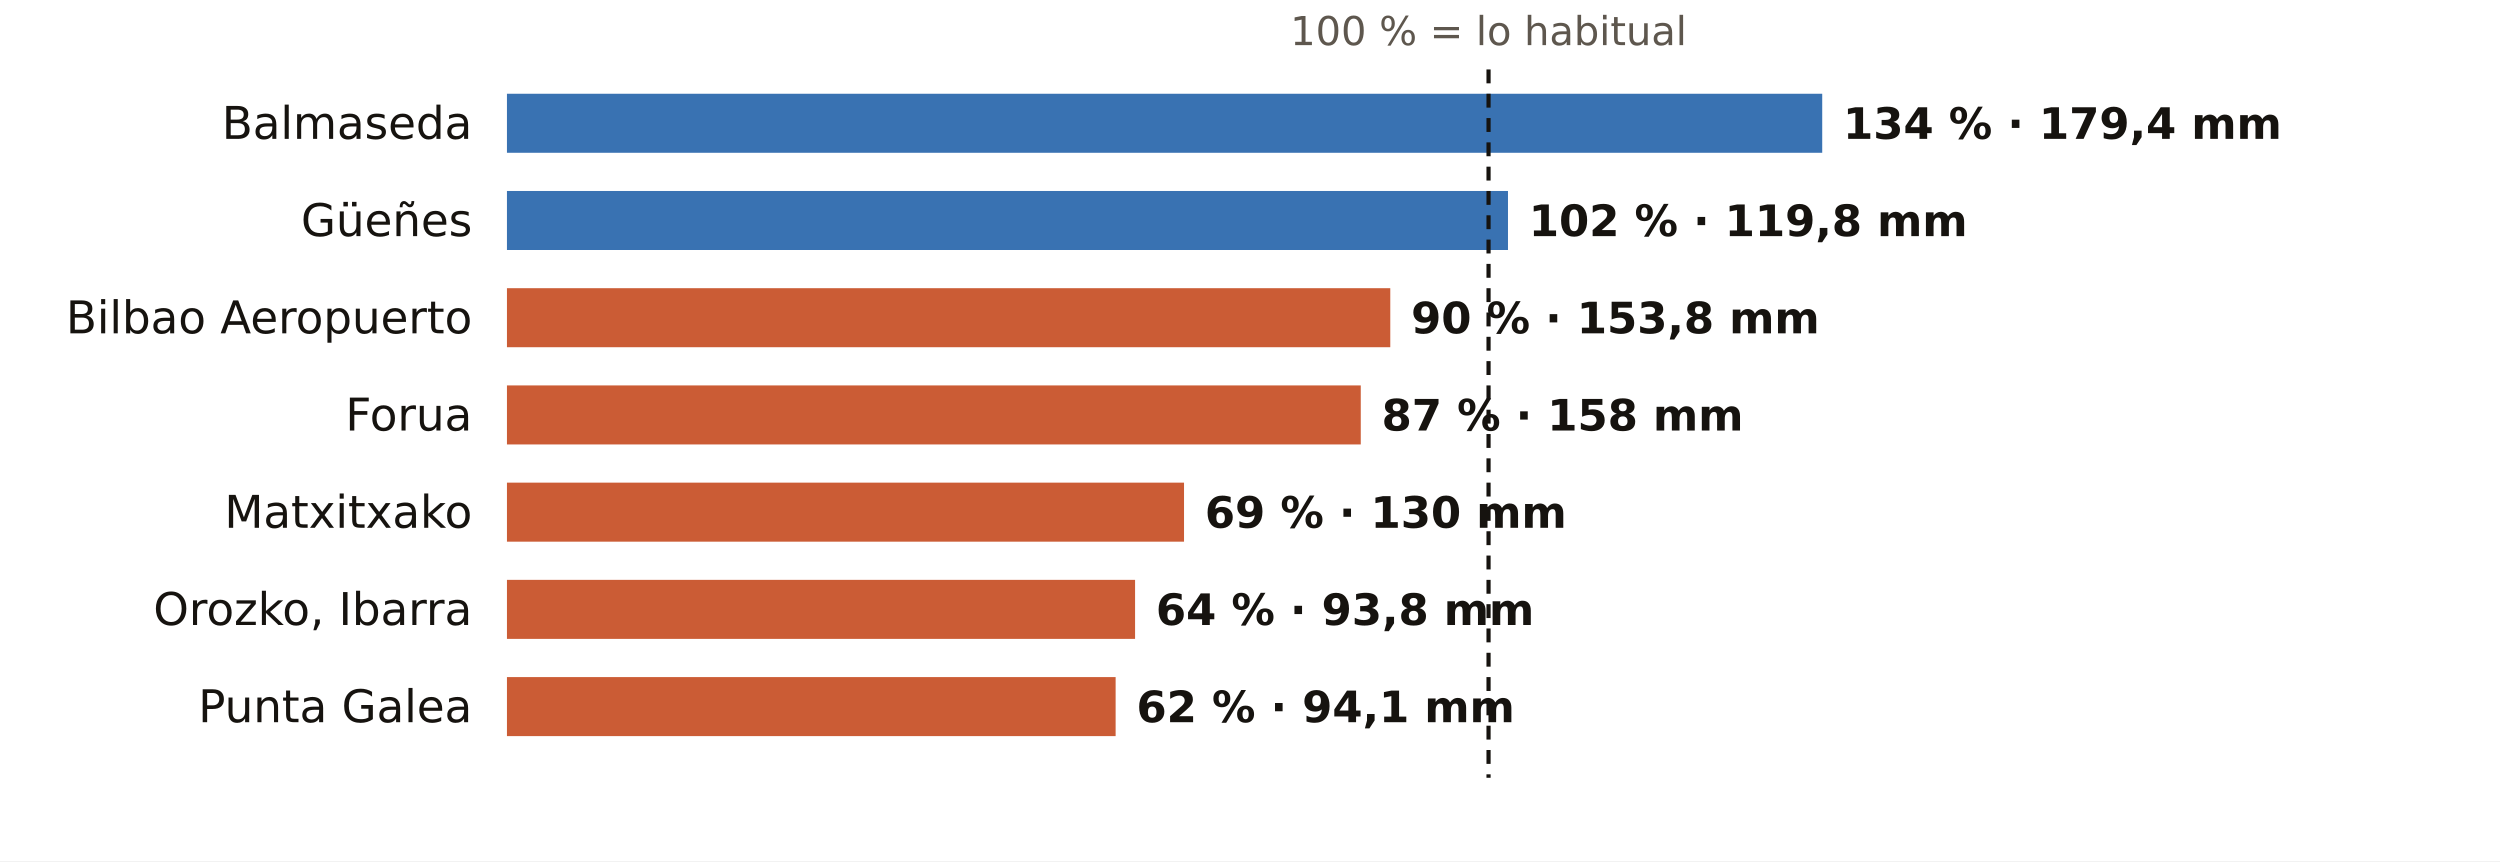
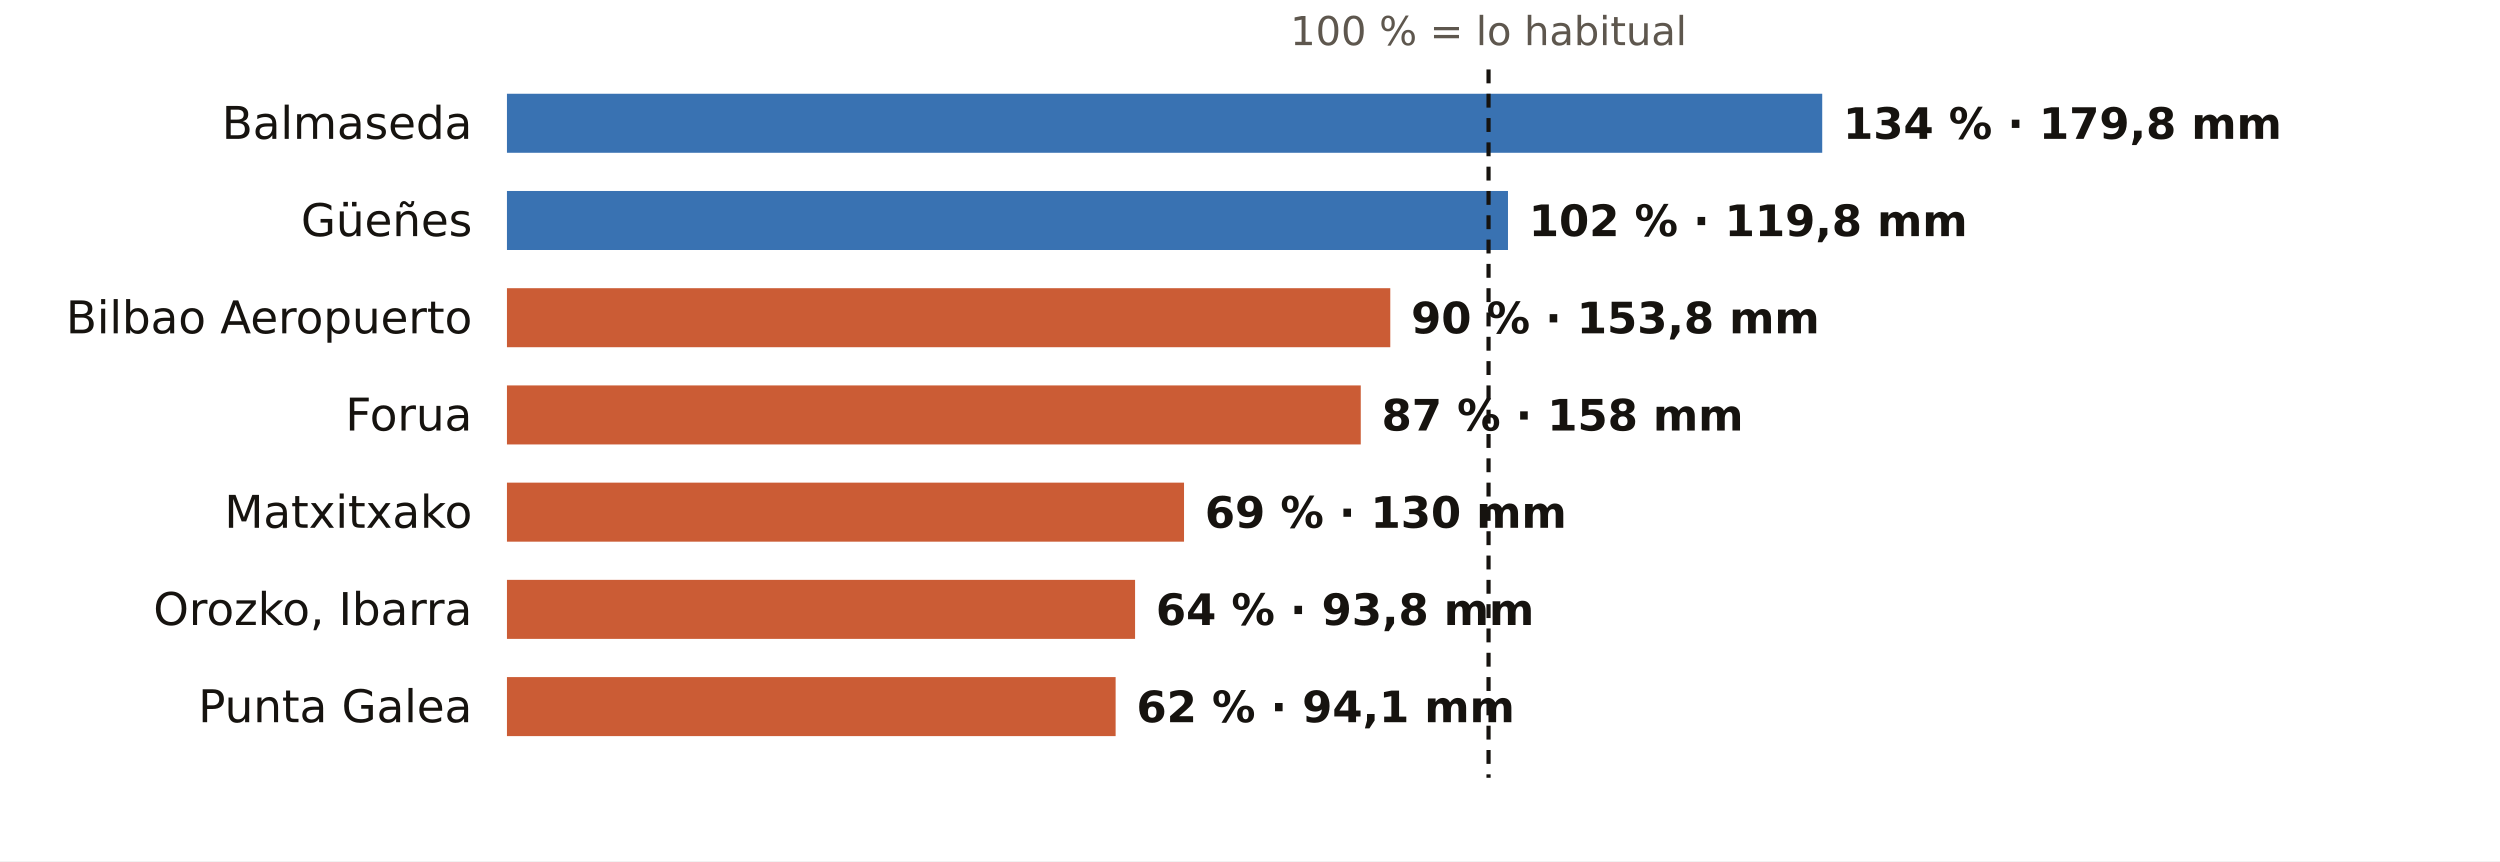
<svg xmlns="http://www.w3.org/2000/svg" viewBox="0 0 720 248" width="720" height="248" role="img" aria-label="El otoño en los pluviómetros de AEMET de Bizkaia: % de lo habitual">
  <rect width="720" height="248" fill="#FFFFFF" />
  <text x="428.7" y="13.0" font-size="11.5" fill="#5E574E" text-anchor="middle" font-weight="400" font-family="Public Sans, DejaVu Sans, Arial, sans-serif">100 % = lo habitual</text>
  <text x="136.0" y="40.0" font-size="13" fill="#16130F" text-anchor="end" font-weight="500" font-family="Public Sans, DejaVu Sans, Arial, sans-serif">Balmaseda</text>
  <rect x="146" y="27" width="378.8" height="17" fill="#1F5FA8" opacity="0.88" />
-   <text x="530.8" y="40.0" font-size="12.5" fill="#16130F" text-anchor="start" font-weight="600" font-family="Public Sans, DejaVu Sans, Arial, sans-serif">134 % · 179,4 mm</text>
+   <text x="530.8" y="40.0" font-size="12.5" fill="#16130F" text-anchor="start" font-weight="600" font-family="Public Sans, DejaVu Sans, Arial, sans-serif">134 % · 179,8 mm</text>
  <text x="136.0" y="68.0" font-size="13" fill="#16130F" text-anchor="end" font-weight="500" font-family="Public Sans, DejaVu Sans, Arial, sans-serif">Güeñes</text>
  <rect x="146" y="55" width="288.3" height="17" fill="#1F5FA8" opacity="0.88" />
  <text x="440.3" y="68.0" font-size="12.5" fill="#16130F" text-anchor="start" font-weight="600" font-family="Public Sans, DejaVu Sans, Arial, sans-serif">102 % · 119,8 mm</text>
  <text x="136.0" y="96.0" font-size="13" fill="#16130F" text-anchor="end" font-weight="500" font-family="Public Sans, DejaVu Sans, Arial, sans-serif">Bilbao Aeropuerto</text>
  <rect x="146" y="83" width="254.4" height="17" fill="#C4461A" opacity="0.88" />
  <text x="406.4" y="96.0" font-size="12.5" fill="#16130F" text-anchor="start" font-weight="600" font-family="Public Sans, DejaVu Sans, Arial, sans-serif">90 % · 153,8 mm</text>
  <text x="136.0" y="124.0" font-size="13" fill="#16130F" text-anchor="end" font-weight="500" font-family="Public Sans, DejaVu Sans, Arial, sans-serif">Forua</text>
  <rect x="146" y="111" width="245.9" height="17" fill="#C4461A" opacity="0.88" />
  <text x="397.9" y="124.0" font-size="12.5" fill="#16130F" text-anchor="start" font-weight="600" font-family="Public Sans, DejaVu Sans, Arial, sans-serif">87 % · 158 mm</text>
  <text x="136.0" y="152.0" font-size="13" fill="#16130F" text-anchor="end" font-weight="500" font-family="Public Sans, DejaVu Sans, Arial, sans-serif">Matxitxako</text>
  <rect x="146" y="139" width="195.0" height="17" fill="#C4461A" opacity="0.88" />
  <text x="347.0" y="152.0" font-size="12.5" fill="#16130F" text-anchor="start" font-weight="600" font-family="Public Sans, DejaVu Sans, Arial, sans-serif">69 % · 130 mm</text>
  <text x="136.0" y="180.0" font-size="13" fill="#16130F" text-anchor="end" font-weight="500" font-family="Public Sans, DejaVu Sans, Arial, sans-serif">Orozko, Ibarra</text>
  <rect x="146" y="167" width="180.9" height="17" fill="#C4461A" opacity="0.88" />
  <text x="332.9" y="180.0" font-size="12.5" fill="#16130F" text-anchor="start" font-weight="600" font-family="Public Sans, DejaVu Sans, Arial, sans-serif">64 % · 93,8 mm</text>
  <text x="136.0" y="208.0" font-size="13" fill="#16130F" text-anchor="end" font-weight="500" font-family="Public Sans, DejaVu Sans, Arial, sans-serif">Punta Galea</text>
  <rect x="146" y="195" width="175.3" height="17" fill="#C4461A" opacity="0.88" />
  <text x="327.3" y="208.0" font-size="12.5" fill="#16130F" text-anchor="start" font-weight="600" font-family="Public Sans, DejaVu Sans, Arial, sans-serif">62 % · 94,1 mm</text>
  <line x1="428.7" x2="428.7" y1="20" y2="224" stroke="#16130F" stroke-width="1.2" stroke-dasharray="4 3" />
</svg>
